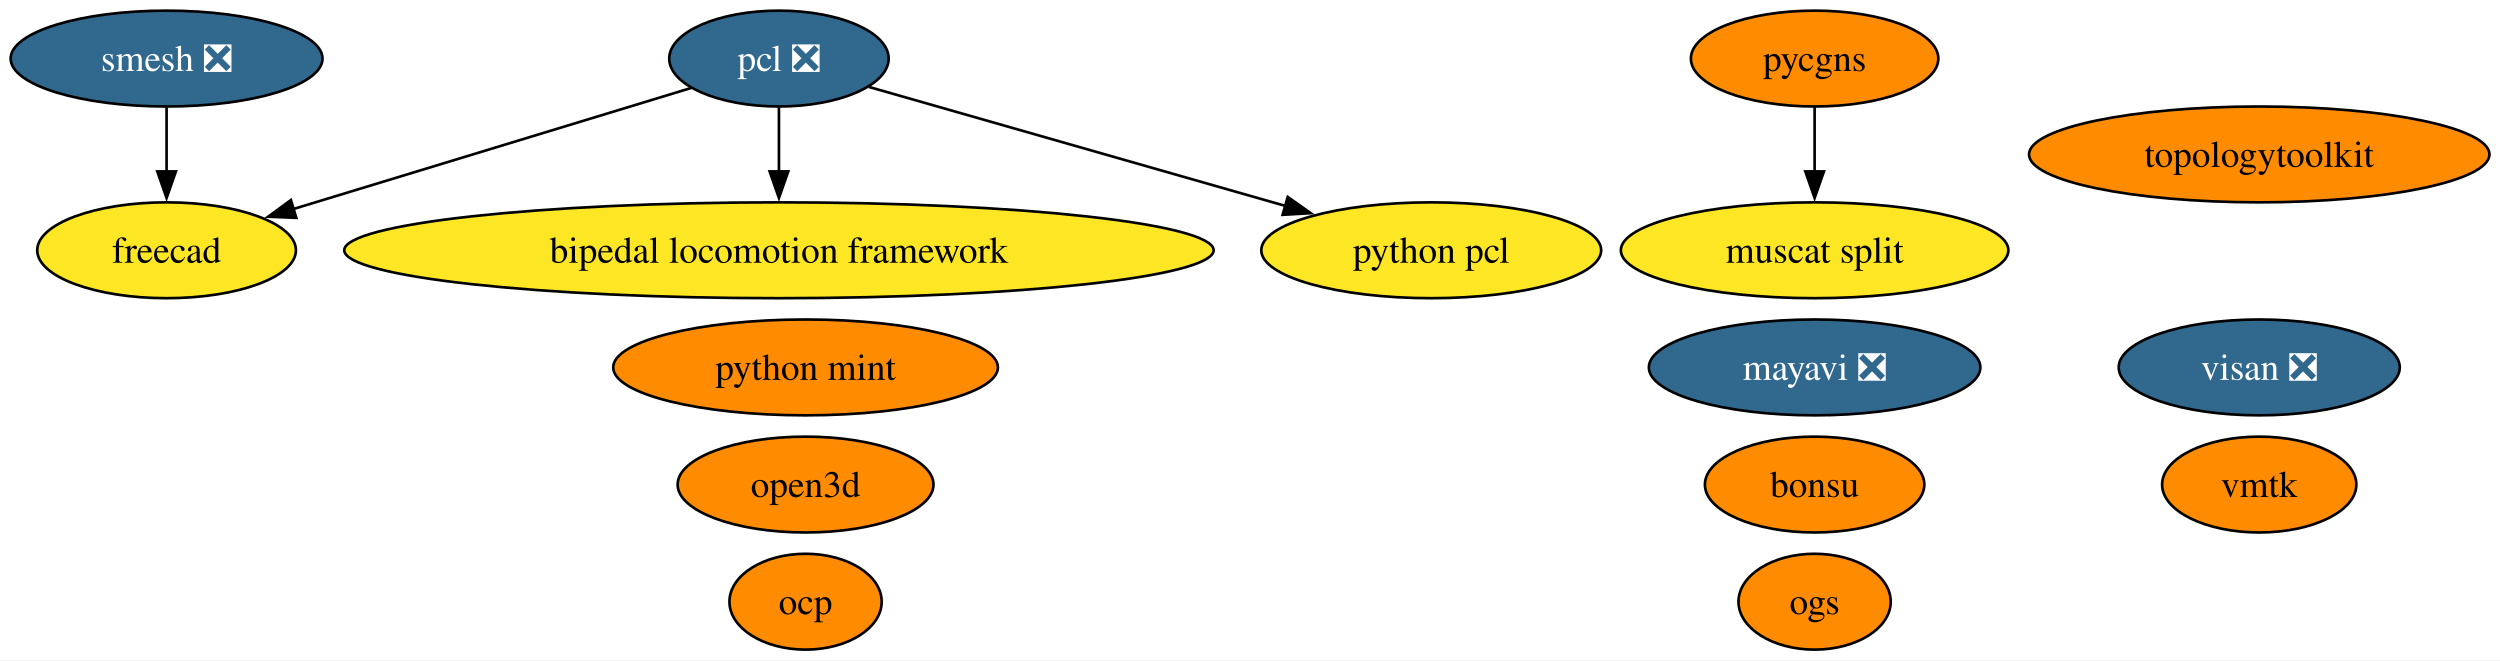
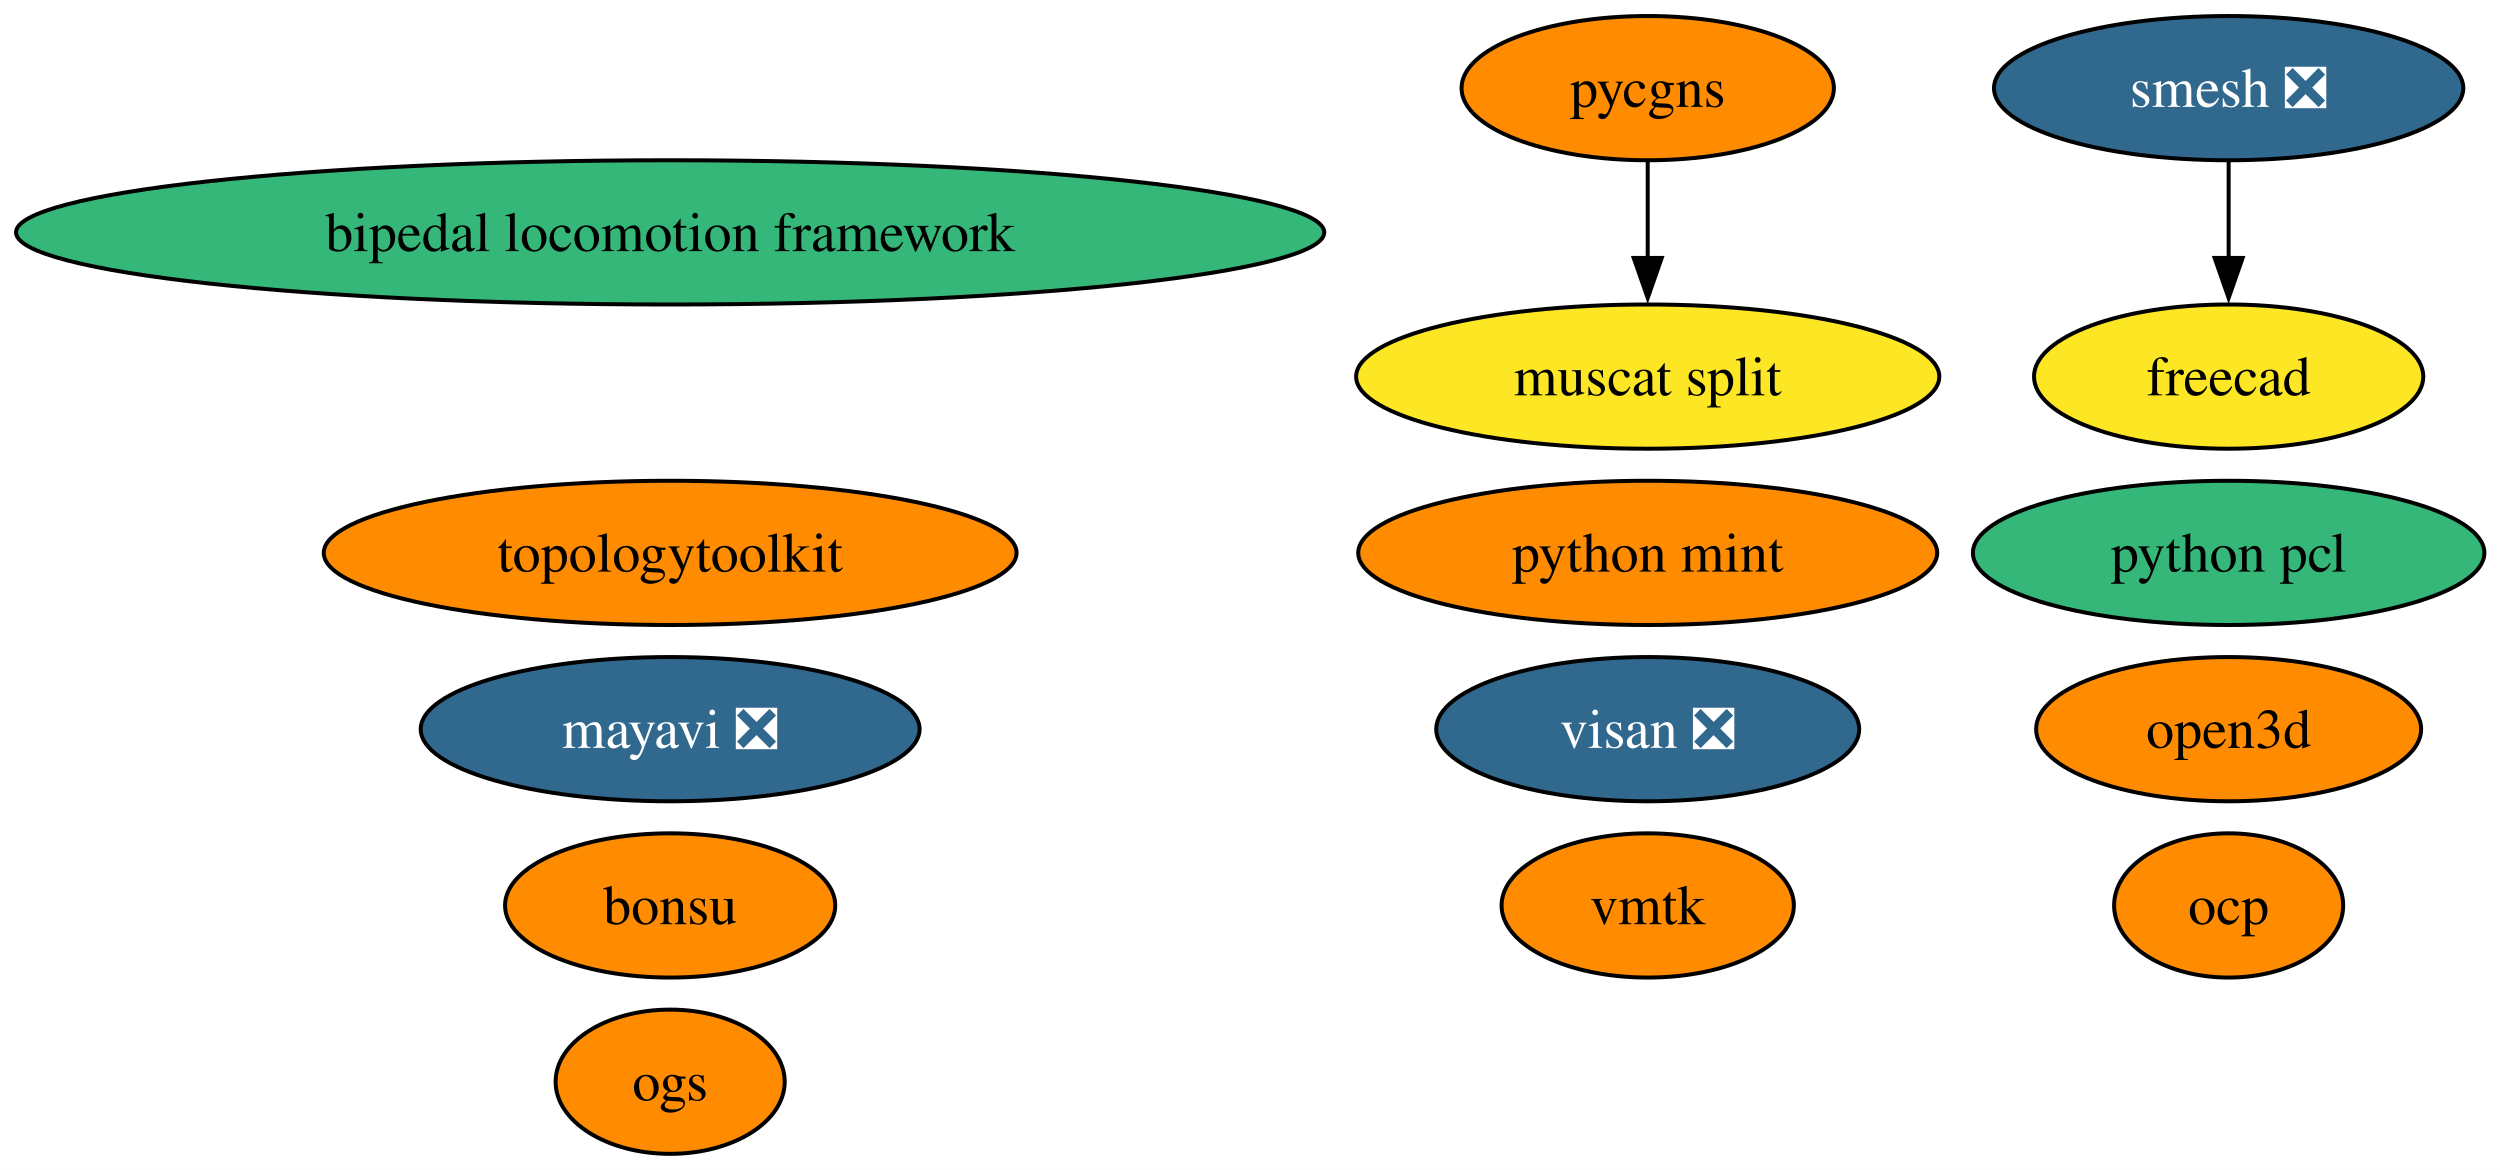
- <svg xmlns="http://www.w3.org/2000/svg" xmlns:xlink="http://www.w3.org/1999/xlink" width="939pt" height="248pt" viewBox="0.00 0.00 939.00 248.00">
-   <g id="graph0" class="graph" transform="scale(1 1) rotate(0) translate(4 244)">
-     <polygon fill="white" stroke="none" points="-4,4 -4,-244 935.03,-244 935.03,4 -4,4" />
+ <svg xmlns="http://www.w3.org/2000/svg" xmlns:xlink="http://www.w3.org/1999/xlink" width="624pt" height="292pt" viewBox="0.00 0.00 624.00 292.00">
+   <g id="graph0" class="graph" transform="scale(1 1) rotate(0) translate(4 288)">
+     <polygon fill="white" stroke="none" points="-4,4 -4,-288 620.1,-288 620.1,4 -4,4" />
    <g id="node1" class="node">
      <g id="a_node1">
        <a xlink:href="https://github.com/conda-forge/mayavi-feedstock/pull/99" xlink:title="mayavi ❎">
-           <ellipse fill="#31688e" stroke="black" cx="677.57" cy="-106" rx="62.26" ry="18" />
-           <text xml:space="preserve" text-anchor="middle" x="677.57" y="-101.33" font-family="Times,serif" font-size="14.00" fill="white">mayavi ❎</text>
+           <ellipse fill="#31688e" stroke="black" cx="163.27" cy="-106" rx="62.26" ry="18" />
+           <text xml:space="preserve" text-anchor="middle" x="163.27" y="-101.33" font-family="Times,serif" font-size="14.00" fill="white">mayavi ❎</text>
        </a>
      </g>
    </g>
    <g id="node2" class="node">
      <g id="a_node2">
        <a xlink:href="https://github.com/conda-forge/smesh-feedstock/pull/106" xlink:title="smesh ❎">
-           <ellipse fill="#31688e" stroke="black" cx="58.57" cy="-222" rx="58.57" ry="18" />
-           <text xml:space="preserve" text-anchor="middle" x="58.57" y="-217.32" font-family="Times,serif" font-size="14.00" fill="white">smesh ❎</text>
+           <ellipse fill="#31688e" stroke="black" cx="552.27" cy="-266" rx="58.57" ry="18" />
+           <text xml:space="preserve" text-anchor="middle" x="552.27" y="-261.32" font-family="Times,serif" font-size="14.00" fill="white">smesh ❎</text>
        </a>
      </g>
    </g>
-     <g id="node4" class="node">
-       <g id="a_node4">
+     <g id="node3" class="node">
+       <g id="a_node3">
        <a xlink:href="https://github.com/conda-forge/freecad-feedstock" xlink:title="freecad">
-           <ellipse fill="#fde725" stroke="black" cx="58.57" cy="-150" rx="48.58" ry="18" />
-           <text xml:space="preserve" text-anchor="middle" x="58.57" y="-145.32" font-family="Times,serif" font-size="14.00">freecad</text>
+           <ellipse fill="#fde725" stroke="black" cx="552.27" cy="-194" rx="48.58" ry="18" />
+           <text xml:space="preserve" text-anchor="middle" x="552.27" y="-189.32" font-family="Times,serif" font-size="14.00">freecad</text>
        </a>
      </g>
    </g>
    <g id="edge1" class="edge">
-       <path fill="none" stroke="black" d="M58.57,-203.7C58.57,-196.41 58.57,-187.73 58.57,-179.54" />
-       <polygon fill="black" stroke="black" points="62.07,-179.62 58.57,-169.62 55.07,-179.62 62.07,-179.62" />
+       <path fill="none" stroke="black" d="M552.27,-247.7C552.27,-240.41 552.27,-231.73 552.27,-223.54" />
+       <polygon fill="black" stroke="black" points="555.77,-223.62 552.27,-213.62 548.77,-223.62 555.77,-223.62" />
    </g>
-     <g id="node3" class="node">
-       <g id="a_node3">
-         <a xlink:href="https://github.com/conda-forge/pcl-feedstock/pull/85" xlink:title="pcl ❎">
-           <ellipse fill="#31688e" stroke="black" cx="288.57" cy="-222" rx="41.21" ry="18" />
-           <text xml:space="preserve" text-anchor="middle" x="288.57" y="-217.32" font-family="Times,serif" font-size="14.00" fill="white">pcl ❎</text>
+     <g id="node4" class="node">
+       <g id="a_node4">
+         <a xlink:href="https://github.com/conda-forge/bonsu-feedstock" xlink:title="bonsu">
+           <ellipse fill="#ff8c00" stroke="black" cx="163.27" cy="-62" rx="41.21" ry="18" />
+           <text xml:space="preserve" text-anchor="middle" x="163.27" y="-57.33" font-family="Times,serif" font-size="14.00">bonsu</text>
        </a>
      </g>
    </g>
-     <g id="edge3" class="edge">
-       <path fill="none" stroke="black" d="M255.62,-210.97C216.46,-199.05 150.81,-179.07 106.14,-165.48" />
-       <polygon fill="black" stroke="black" points="107.3,-162.17 96.72,-162.61 105.26,-168.87 107.3,-162.17" />
-     </g>
-     <g id="node12" class="node">
-       <g id="a_node12">
-         <a xlink:href="https://github.com/conda-forge/bipedal-locomotion-framework-feedstock" xlink:title="bipedal locomotion framework">
-           <ellipse fill="#fde725" stroke="black" cx="288.57" cy="-150" rx="163.27" ry="18" />
-           <text xml:space="preserve" text-anchor="middle" x="288.57" y="-145.32" font-family="Times,serif" font-size="14.00">bipedal locomotion framework</text>
-         </a>
-       </g>
-     </g>
-     <g id="edge2" class="edge">
-       <path fill="none" stroke="black" d="M288.57,-203.7C288.57,-196.41 288.57,-187.73 288.57,-179.54" />
-       <polygon fill="black" stroke="black" points="292.07,-179.62 288.57,-169.62 285.07,-179.62 292.07,-179.62" />
-     </g>
-     <g id="node13" class="node">
-       <g id="a_node13">
-         <a xlink:href="https://github.com/conda-forge/python-pcl-feedstock" xlink:title="python pcl">
-           <ellipse fill="#fde725" stroke="black" cx="533.57" cy="-150" rx="63.83" ry="18" />
-           <text xml:space="preserve" text-anchor="middle" x="533.57" y="-145.32" font-family="Times,serif" font-size="14.00">python pcl</text>
-         </a>
-       </g>
-     </g>
-     <g id="edge4" class="edge">
-       <path fill="none" stroke="black" d="M322.38,-211.34C362.81,-199.79 431.03,-180.3 478.97,-166.6" />
-       <polygon fill="black" stroke="black" points="479.67,-170.04 488.32,-163.93 477.75,-163.31 479.67,-170.04" />
-     </g>
    <g id="node5" class="node">
      <g id="a_node5">
-         <a xlink:href="https://github.com/conda-forge/bonsu-feedstock" xlink:title="bonsu">
-           <ellipse fill="#ff8c00" stroke="black" cx="677.57" cy="-62" rx="41.21" ry="18" />
-           <text xml:space="preserve" text-anchor="middle" x="677.57" y="-57.33" font-family="Times,serif" font-size="14.00">bonsu</text>
+         <a xlink:href="https://github.com/conda-forge/topologytoolkit-feedstock" xlink:title="topologytoolkit">
+           <ellipse fill="#ff8c00" stroke="black" cx="163.27" cy="-150" rx="86.46" ry="18" />
+           <text xml:space="preserve" text-anchor="middle" x="163.27" y="-145.32" font-family="Times,serif" font-size="14.00">topologytoolkit</text>
        </a>
      </g>
    </g>
    <g id="node6" class="node">
      <g id="a_node6">
-         <a xlink:href="https://github.com/conda-forge/topologytoolkit-feedstock" xlink:title="topologytoolkit">
-           <ellipse fill="#ff8c00" stroke="black" cx="844.57" cy="-186" rx="86.46" ry="18" />
-           <text xml:space="preserve" text-anchor="middle" x="844.57" y="-181.32" font-family="Times,serif" font-size="14.00">topologytoolkit</text>
+         <a xlink:href="https://github.com/conda-forge/python-mint-feedstock" xlink:title="python mint">
+           <ellipse fill="#ff8c00" stroke="black" cx="407.27" cy="-150" rx="72.25" ry="18" />
+           <text xml:space="preserve" text-anchor="middle" x="407.27" y="-145.32" font-family="Times,serif" font-size="14.00">python mint</text>
        </a>
      </g>
    </g>
    <g id="node7" class="node">
      <g id="a_node7">
-         <a xlink:href="https://github.com/conda-forge/python-mint-feedstock" xlink:title="python mint">
-           <ellipse fill="#ff8c00" stroke="black" cx="298.57" cy="-106" rx="72.25" ry="18" />
-           <text xml:space="preserve" text-anchor="middle" x="298.57" y="-101.33" font-family="Times,serif" font-size="14.00">python mint</text>
+         <a xlink:href="https://github.com/conda-forge/pycgns-feedstock" xlink:title="pycgns">
+           <ellipse fill="#ff8c00" stroke="black" cx="407.27" cy="-266" rx="46.47" ry="18" />
+           <text xml:space="preserve" text-anchor="middle" x="407.27" y="-261.32" font-family="Times,serif" font-size="14.00">pycgns</text>
        </a>
      </g>
    </g>
+     <g id="node13" class="node">
+       <g id="a_node13">
+         <a xlink:href="https://github.com/conda-forge/muscat-split-feedstock" xlink:title="muscat split">
+           <ellipse fill="#fde725" stroke="black" cx="407.27" cy="-194" rx="72.78" ry="18" />
+           <text xml:space="preserve" text-anchor="middle" x="407.27" y="-189.32" font-family="Times,serif" font-size="14.00">muscat split</text>
+         </a>
+       </g>
+     </g>
+     <g id="edge2" class="edge">
+       <path fill="none" stroke="black" d="M407.27,-247.7C407.27,-240.41 407.27,-231.73 407.27,-223.54" />
+       <polygon fill="black" stroke="black" points="410.77,-223.62 407.27,-213.62 403.77,-223.62 410.77,-223.62" />
+     </g>
    <g id="node8" class="node">
      <g id="a_node8">
-         <a xlink:href="https://github.com/conda-forge/pycgns-feedstock" xlink:title="pycgns">
-           <ellipse fill="#ff8c00" stroke="black" cx="677.57" cy="-222" rx="46.47" ry="18" />
-           <text xml:space="preserve" text-anchor="middle" x="677.57" y="-217.32" font-family="Times,serif" font-size="14.00">pycgns</text>
+         <a xlink:href="https://github.com/conda-forge/visan-feedstock/pull/31" xlink:title="visan ❎">
+           <ellipse fill="#31688e" stroke="black" cx="407.27" cy="-106" rx="52.79" ry="18" />
+           <text xml:space="preserve" text-anchor="middle" x="407.27" y="-101.33" font-family="Times,serif" font-size="14.00" fill="white">visan ❎</text>
+         </a>
+       </g>
+     </g>
+     <g id="node9" class="node">
+       <g id="a_node9">
+         <a xlink:href="https://github.com/conda-forge/vmtk-feedstock" xlink:title="vmtk">
+           <ellipse fill="#ff8c00" stroke="black" cx="407.27" cy="-62" rx="36.48" ry="18" />
+           <text xml:space="preserve" text-anchor="middle" x="407.27" y="-57.33" font-family="Times,serif" font-size="14.00">vmtk</text>
+         </a>
+       </g>
+     </g>
+     <g id="node10" class="node">
+       <g id="a_node10">
+         <a xlink:href="https://github.com/conda-forge/ocp-feedstock" xlink:title="ocp">
+           <ellipse fill="#ff8c00" stroke="black" cx="552.27" cy="-62" rx="28.59" ry="18" />
+           <text xml:space="preserve" text-anchor="middle" x="552.27" y="-57.33" font-family="Times,serif" font-size="14.00">ocp</text>
+         </a>
+       </g>
+     </g>
+     <g id="node11" class="node">
+       <g id="a_node11">
+         <a xlink:href="https://github.com/conda-forge/bipedal-locomotion-framework-feedstock" xlink:title="bipedal locomotion framework">
+           <ellipse fill="#35b779" stroke="black" cx="163.27" cy="-230" rx="163.27" ry="18" />
+           <text xml:space="preserve" text-anchor="middle" x="163.27" y="-225.32" font-family="Times,serif" font-size="14.00">bipedal locomotion framework</text>
+         </a>
+       </g>
+     </g>
+     <g id="node12" class="node">
+       <g id="a_node12">
+         <a xlink:href="https://github.com/conda-forge/python-pcl-feedstock" xlink:title="python pcl">
+           <ellipse fill="#35b779" stroke="black" cx="552.27" cy="-150" rx="63.83" ry="18" />
+           <text xml:space="preserve" text-anchor="middle" x="552.27" y="-145.32" font-family="Times,serif" font-size="14.00">python pcl</text>
        </a>
      </g>
    </g>
    <g id="node14" class="node">
      <g id="a_node14">
-         <a xlink:href="https://github.com/conda-forge/muscat-split-feedstock" xlink:title="muscat split">
-           <ellipse fill="#fde725" stroke="black" cx="677.57" cy="-150" rx="72.78" ry="18" />
-           <text xml:space="preserve" text-anchor="middle" x="677.57" y="-145.32" font-family="Times,serif" font-size="14.00">muscat split</text>
-         </a>
-       </g>
-     </g>
-     <g id="edge5" class="edge">
-       <path fill="none" stroke="black" d="M677.57,-203.7C677.57,-196.41 677.57,-187.73 677.57,-179.54" />
-       <polygon fill="black" stroke="black" points="681.07,-179.62 677.57,-169.62 674.07,-179.62 681.07,-179.62" />
-     </g>
-     <g id="node9" class="node">
-       <g id="a_node9">
-         <a xlink:href="https://github.com/conda-forge/visan-feedstock/pull/31" xlink:title="visan ❎">
-           <ellipse fill="#31688e" stroke="black" cx="844.57" cy="-106" rx="52.79" ry="18" />
-           <text xml:space="preserve" text-anchor="middle" x="844.57" y="-101.33" font-family="Times,serif" font-size="14.00" fill="white">visan ❎</text>
-         </a>
-       </g>
-     </g>
-     <g id="node10" class="node">
-       <g id="a_node10">
-         <a xlink:href="https://github.com/conda-forge/vmtk-feedstock" xlink:title="vmtk">
-           <ellipse fill="#ff8c00" stroke="black" cx="844.57" cy="-62" rx="36.48" ry="18" />
-           <text xml:space="preserve" text-anchor="middle" x="844.57" y="-57.33" font-family="Times,serif" font-size="14.00">vmtk</text>
-         </a>
-       </g>
-     </g>
-     <g id="node11" class="node">
-       <g id="a_node11">
-         <a xlink:href="https://github.com/conda-forge/ocp-feedstock" xlink:title="ocp">
-           <ellipse fill="#ff8c00" stroke="black" cx="298.57" cy="-18" rx="28.59" ry="18" />
-           <text xml:space="preserve" text-anchor="middle" x="298.57" y="-13.32" font-family="Times,serif" font-size="14.00">ocp</text>
+         <a xlink:href="https://github.com/conda-forge/open3d-feedstock" xlink:title="open3d">
+           <ellipse fill="#ff8c00" stroke="black" cx="552.27" cy="-106" rx="48.05" ry="18" />
+           <text xml:space="preserve" text-anchor="middle" x="552.27" y="-101.33" font-family="Times,serif" font-size="14.00">open3d</text>
        </a>
      </g>
    </g>
    <g id="node15" class="node">
      <g id="a_node15">
-         <a xlink:href="https://github.com/conda-forge/open3d-feedstock" xlink:title="open3d">
-           <ellipse fill="#ff8c00" stroke="black" cx="298.57" cy="-62" rx="48.05" ry="18" />
-           <text xml:space="preserve" text-anchor="middle" x="298.57" y="-57.33" font-family="Times,serif" font-size="14.00">open3d</text>
-         </a>
-       </g>
-     </g>
-     <g id="node16" class="node">
-       <g id="a_node16">
        <a xlink:href="https://github.com/conda-forge/ogs-feedstock" xlink:title="ogs">
-           <ellipse fill="#ff8c00" stroke="black" cx="677.57" cy="-18" rx="28.59" ry="18" />
-           <text xml:space="preserve" text-anchor="middle" x="677.57" y="-13.32" font-family="Times,serif" font-size="14.00">ogs</text>
+           <ellipse fill="#ff8c00" stroke="black" cx="163.27" cy="-18" rx="28.59" ry="18" />
+           <text xml:space="preserve" text-anchor="middle" x="163.27" y="-13.32" font-family="Times,serif" font-size="14.00">ogs</text>
        </a>
      </g>
    </g>
  </g>
</svg>
